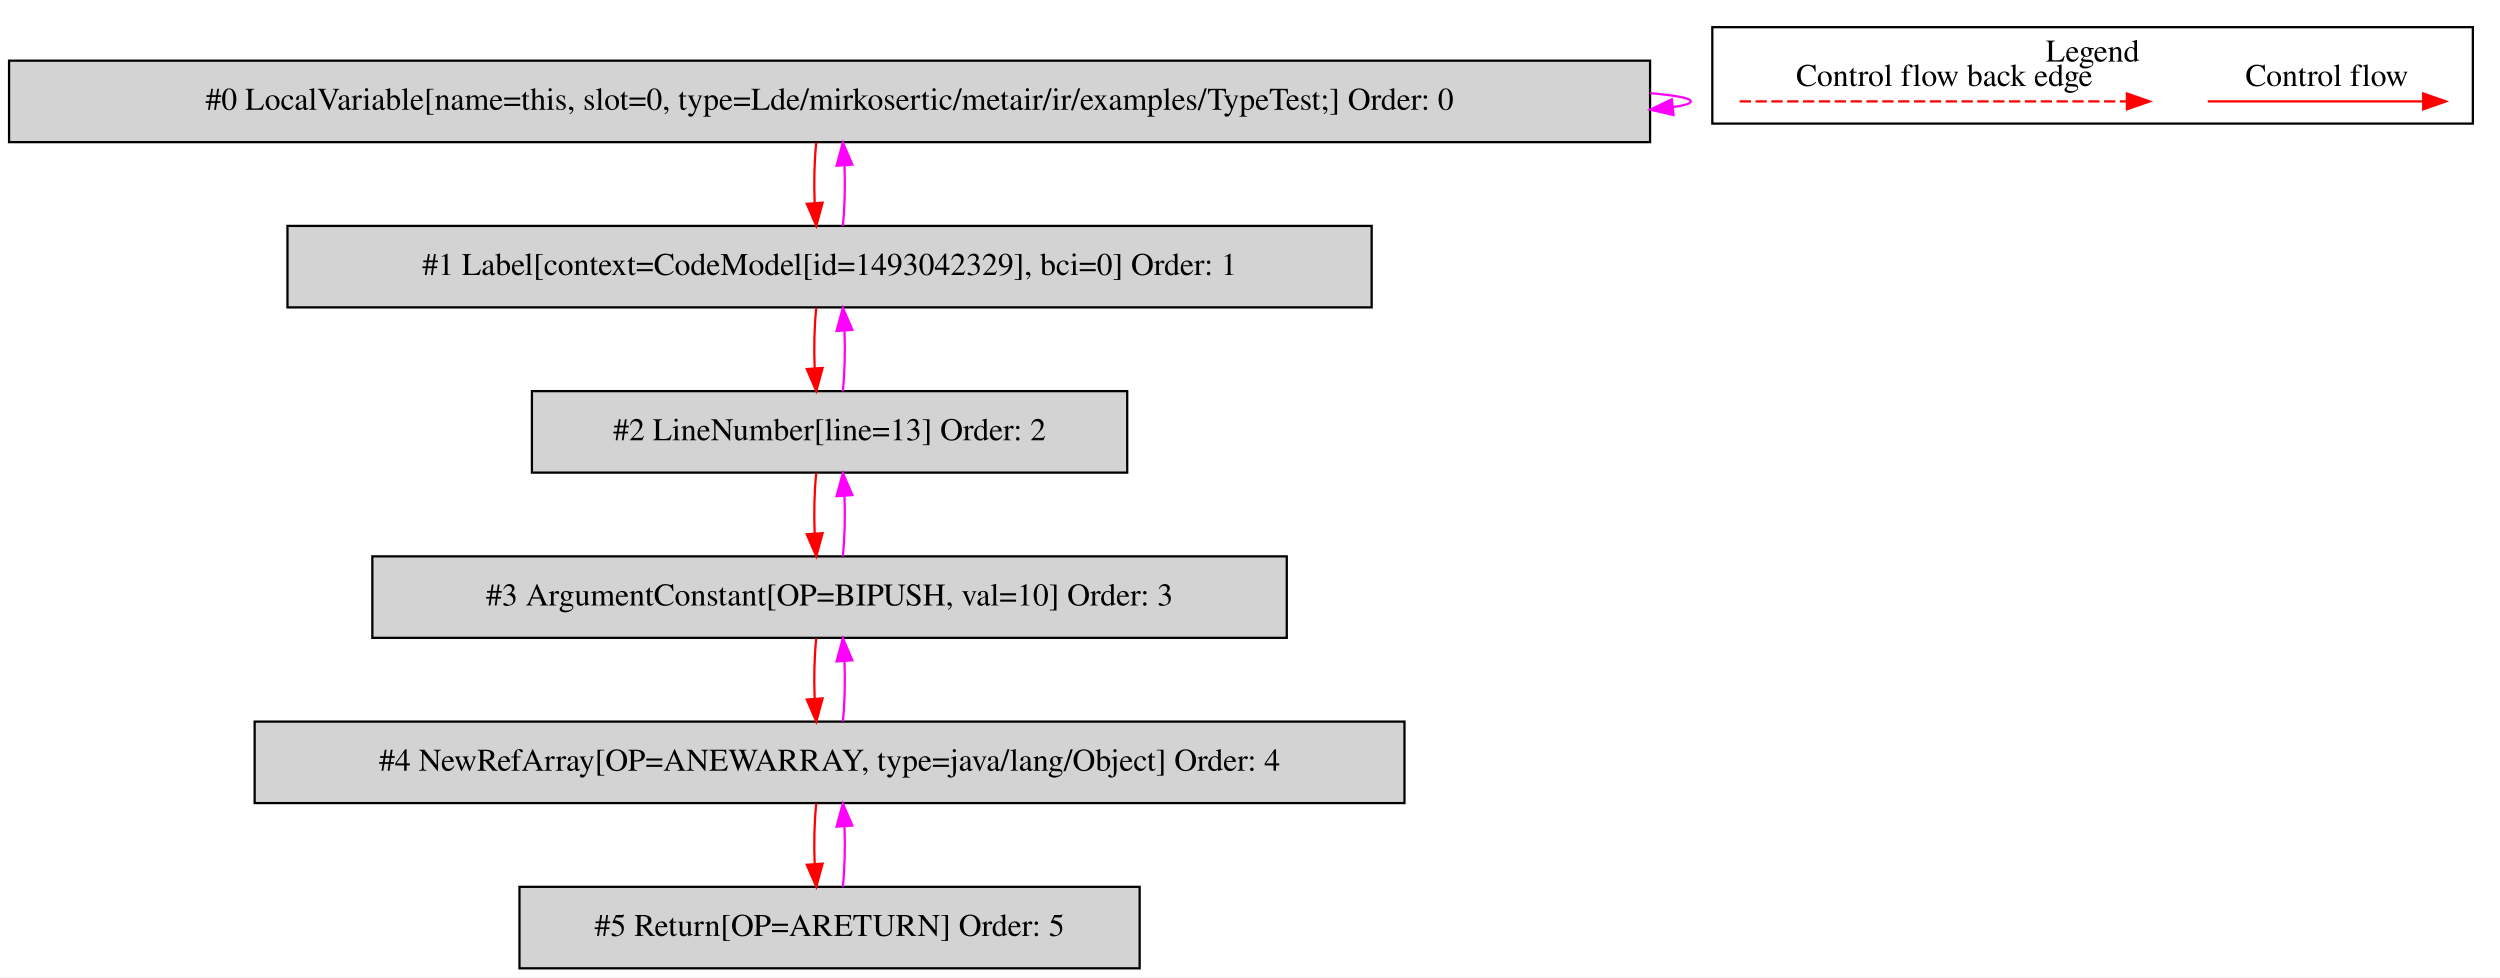
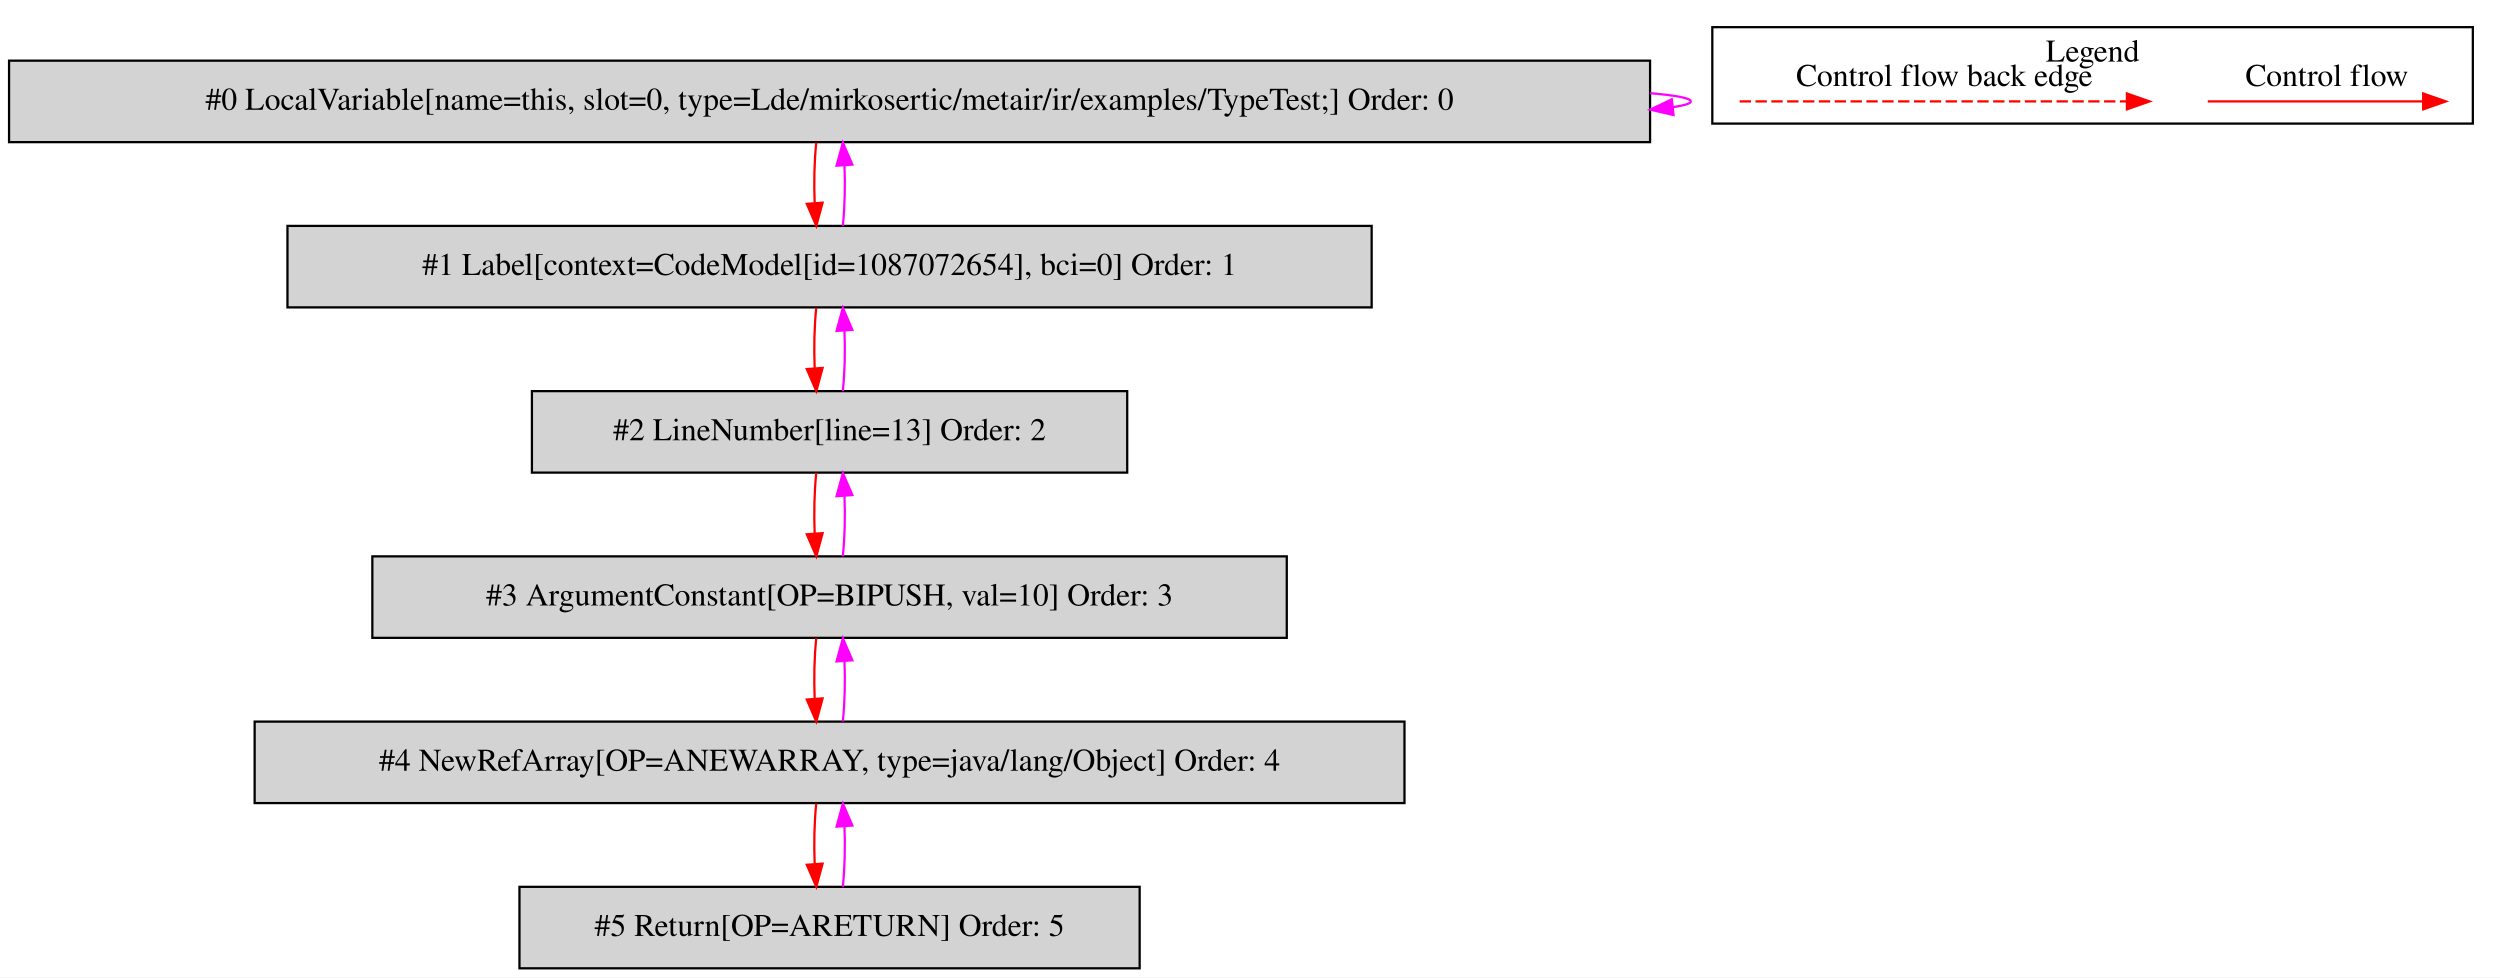
<svg xmlns="http://www.w3.org/2000/svg" width="1105pt" height="432pt" viewBox="0.00 0.00 1104.50 431.80">
  <g id="graph0" class="graph" transform="scale(1 1) rotate(0) translate(4 427.8)">
    <polygon fill="white" stroke="transparent" points="-4,4 -4,-427.8 1100.5,-427.8 1100.5,4 -4,4" />
    <g id="clust1" class="cluster">
      <polygon fill="none" stroke="black" points="752.5,-373.2 752.5,-415.8 1088.5,-415.8 1088.5,-373.2 752.5,-373.2" />
      <text text-anchor="middle" x="920.5" y="-400.6" font-family="Times,serif" font-size="14.00">Legend</text>
    </g>
    <g id="node1" class="node">
      <polygon fill="lightgrey" stroke="black" points="725,-401 0,-401 0,-365 725,-365 725,-401" />
      <text text-anchor="middle" x="362.5" y="-379.3" font-family="Times,serif" font-size="14.00">#0 LocalVariable[name=this, slot=0, type=Lde/mirkosertic/metair/ir/examples/TypeTest;] Order: 0</text>
    </g>
    <g id="edge1" class="edge">
      <path fill="none" stroke="fuchsia" d="M725.04,-386.63C736.49,-385.65 743,-384.44 743,-383 743,-382.05 740.2,-381.21 735.04,-380.46" />
      <polygon fill="fuchsia" stroke="fuchsia" points="735.36,-376.98 725.04,-379.37 734.6,-383.93 735.36,-376.98" />
    </g>
    <g id="node2" class="node">
      <polygon fill="lightgrey" stroke="black" points="602,-328 123,-328 123,-292 602,-292 602,-328" />
-       <text text-anchor="middle" x="362.5" y="-306.3" font-family="Times,serif" font-size="14.00">#1 Label[context=CodeModel[id=1493042329], bci=0] Order: 1</text>
+       <text text-anchor="middle" x="362.5" y="-306.3" font-family="Times,serif" font-size="14.00">#1 Label[context=CodeModel[id=1087072654], bci=0] Order: 1</text>
    </g>
    <g id="edge2" class="edge">
      <path fill="none" stroke="red" d="M356.62,-364.81C355.78,-356.79 355.55,-347.05 355.92,-338.07" />
      <polygon fill="red" stroke="red" points="359.42,-338.25 356.64,-328.03 352.44,-337.75 359.42,-338.25" />
    </g>
    <g id="edge3" class="edge">
      <path fill="none" stroke="fuchsia" d="M368.36,-328.03C369.21,-336.03 369.45,-345.77 369.09,-354.75" />
      <polygon fill="fuchsia" stroke="fuchsia" points="365.59,-354.59 368.38,-364.81 372.57,-355.08 365.59,-354.59" />
    </g>
    <g id="node3" class="node">
      <polygon fill="lightgrey" stroke="black" points="494,-255 231,-255 231,-219 494,-219 494,-255" />
      <text text-anchor="middle" x="362.5" y="-233.3" font-family="Times,serif" font-size="14.00">#2 LineNumber[line=13] Order: 2</text>
    </g>
    <g id="edge4" class="edge">
      <path fill="none" stroke="red" d="M356.62,-291.81C355.78,-283.79 355.55,-274.05 355.92,-265.07" />
      <polygon fill="red" stroke="red" points="359.42,-265.25 356.64,-255.03 352.44,-264.75 359.42,-265.25" />
    </g>
    <g id="edge5" class="edge">
      <path fill="none" stroke="fuchsia" d="M368.36,-255.03C369.21,-263.03 369.45,-272.77 369.09,-281.75" />
      <polygon fill="fuchsia" stroke="fuchsia" points="365.59,-281.59 368.38,-291.81 372.57,-282.08 365.59,-281.59" />
    </g>
    <g id="node4" class="node">
      <polygon fill="lightgrey" stroke="black" points="564.5,-182 160.5,-182 160.5,-146 564.5,-146 564.5,-182" />
      <text text-anchor="middle" x="362.5" y="-160.3" font-family="Times,serif" font-size="14.00">#3 ArgumentConstant[OP=BIPUSH, val=10] Order: 3</text>
    </g>
    <g id="edge6" class="edge">
      <path fill="none" stroke="red" d="M356.62,-218.81C355.78,-210.79 355.55,-201.05 355.92,-192.07" />
      <polygon fill="red" stroke="red" points="359.42,-192.25 356.64,-182.03 352.44,-191.75 359.42,-192.25" />
    </g>
    <g id="edge7" class="edge">
      <path fill="none" stroke="fuchsia" d="M368.36,-182.03C369.21,-190.03 369.45,-199.77 369.09,-208.75" />
      <polygon fill="fuchsia" stroke="fuchsia" points="365.59,-208.59 368.38,-218.81 372.57,-209.08 365.59,-208.59" />
    </g>
    <g id="node5" class="node">
      <polygon fill="lightgrey" stroke="black" points="616.5,-109 108.5,-109 108.5,-73 616.5,-73 616.5,-109" />
      <text text-anchor="middle" x="362.5" y="-87.3" font-family="Times,serif" font-size="14.00">#4 NewRefArray[OP=ANEWARRAY, type=java/lang/Object] Order: 4</text>
    </g>
    <g id="edge8" class="edge">
      <path fill="none" stroke="red" d="M356.62,-145.81C355.78,-137.79 355.55,-128.05 355.92,-119.07" />
      <polygon fill="red" stroke="red" points="359.42,-119.25 356.64,-109.03 352.44,-118.75 359.42,-119.25" />
    </g>
    <g id="edge9" class="edge">
      <path fill="none" stroke="fuchsia" d="M368.36,-109.03C369.21,-117.03 369.45,-126.77 369.09,-135.75" />
      <polygon fill="fuchsia" stroke="fuchsia" points="365.59,-135.59 368.38,-145.81 372.57,-136.08 365.59,-135.59" />
    </g>
    <g id="node6" class="node">
      <polygon fill="lightgrey" stroke="black" points="499.5,-36 225.5,-36 225.5,0 499.5,0 499.5,-36" />
      <text text-anchor="middle" x="362.5" y="-14.3" font-family="Times,serif" font-size="14.00">#5 Return[OP=ARETURN] Order: 5</text>
    </g>
    <g id="edge10" class="edge">
      <path fill="none" stroke="red" d="M356.62,-72.81C355.78,-64.79 355.55,-55.05 355.92,-46.07" />
      <polygon fill="red" stroke="red" points="359.42,-46.25 356.64,-36.03 352.44,-45.75 359.42,-46.25" />
    </g>
    <g id="edge11" class="edge">
      <path fill="none" stroke="fuchsia" d="M368.36,-36.03C369.21,-44.03 369.45,-53.77 369.09,-62.75" />
      <polygon fill="fuchsia" stroke="fuchsia" points="365.59,-62.59 368.38,-72.81 372.57,-63.08 365.59,-62.59" />
    </g>
    <g id="edge12" class="edge">
      <path fill="none" stroke="red" d="M971.39,-383C982.61,-383 1040.74,-383 1066.36,-383" />
      <polygon fill="red" stroke="red" points="1066.56,-386.5 1076.56,-383 1066.56,-379.5 1066.56,-386.5" />
      <text text-anchor="middle" x="1024" y="-389.8" font-family="Times,serif" font-size="14.00">Control flow</text>
    </g>
    <g id="edge13" class="edge">
      <path fill="none" stroke="red" stroke-dasharray="5,2" d="M764.58,-383C781.55,-383 897.71,-383 935.58,-383" />
      <polygon fill="red" stroke="red" points="935.67,-386.5 945.67,-383 935.67,-379.5 935.67,-386.5" />
      <text text-anchor="middle" x="855" y="-389.8" font-family="Times,serif" font-size="14.00">Control flow back edge</text>
    </g>
  </g>
</svg>
